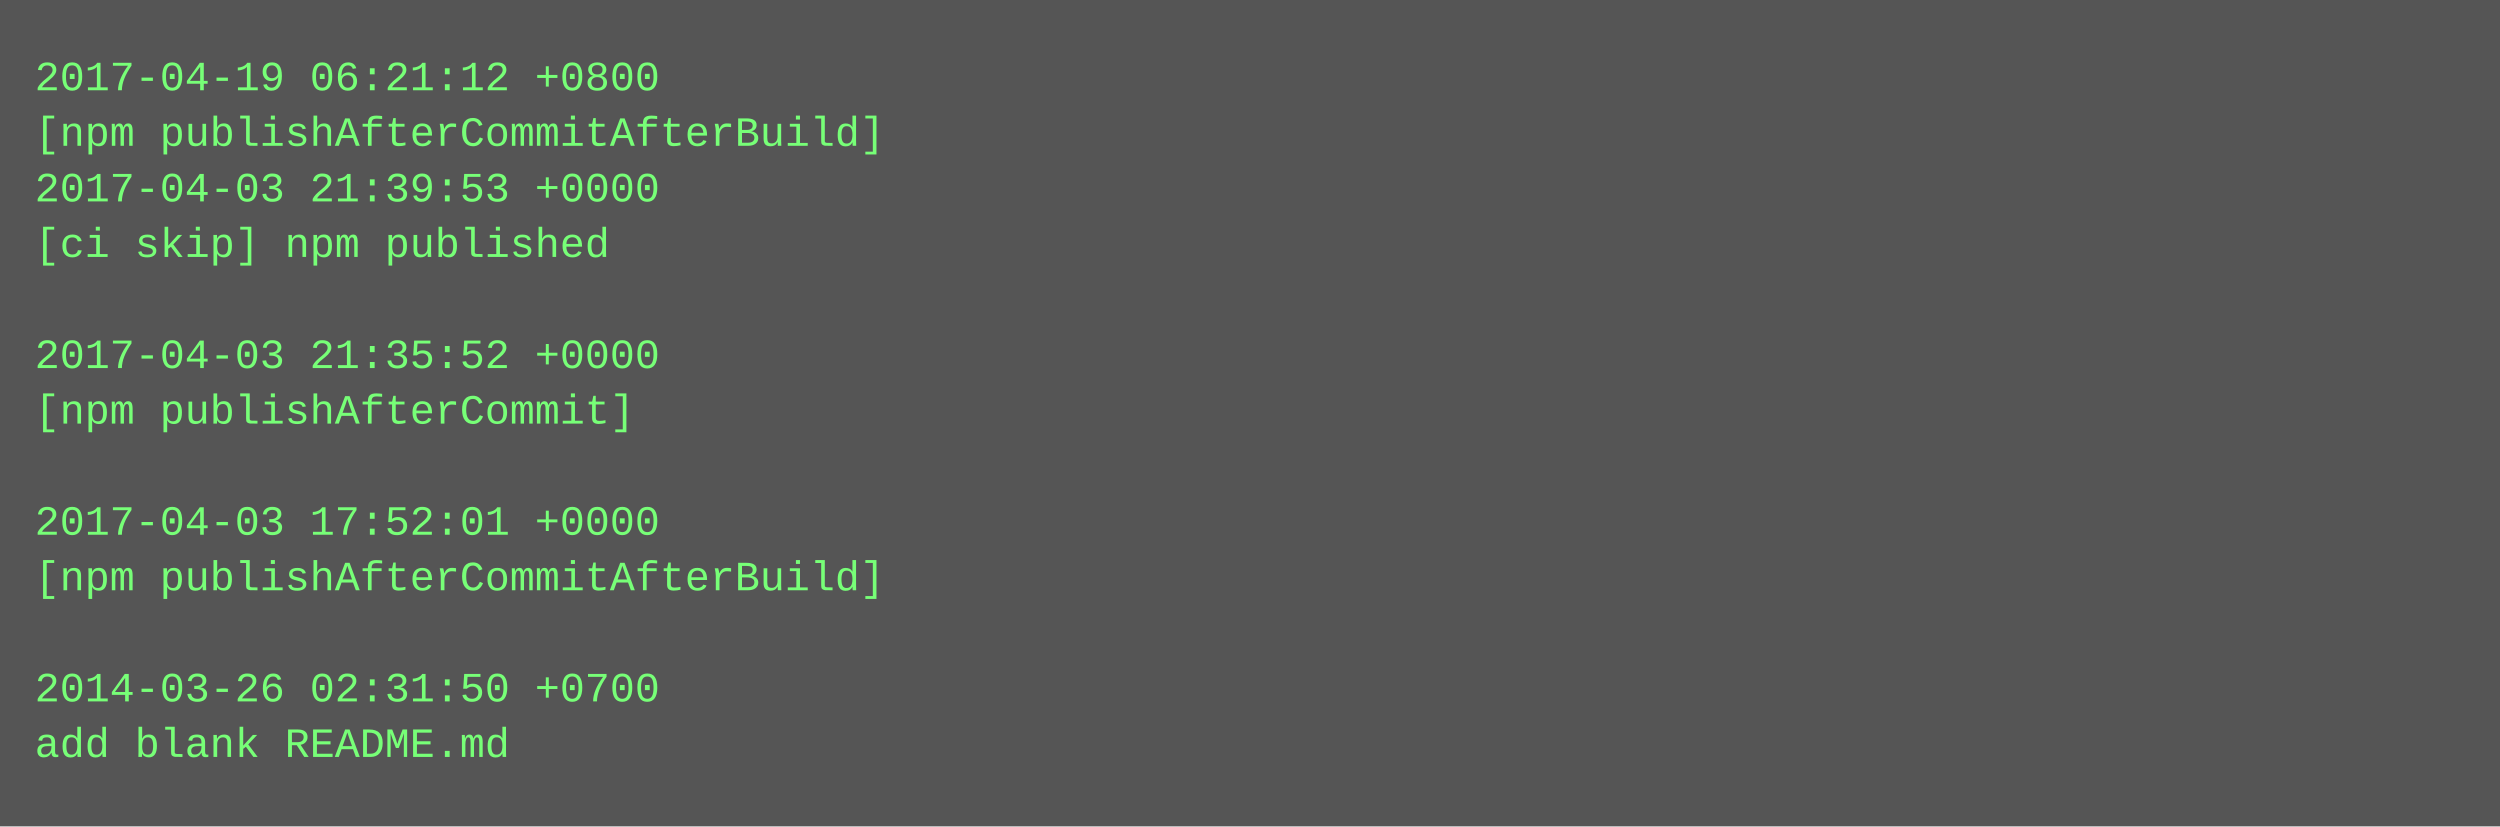
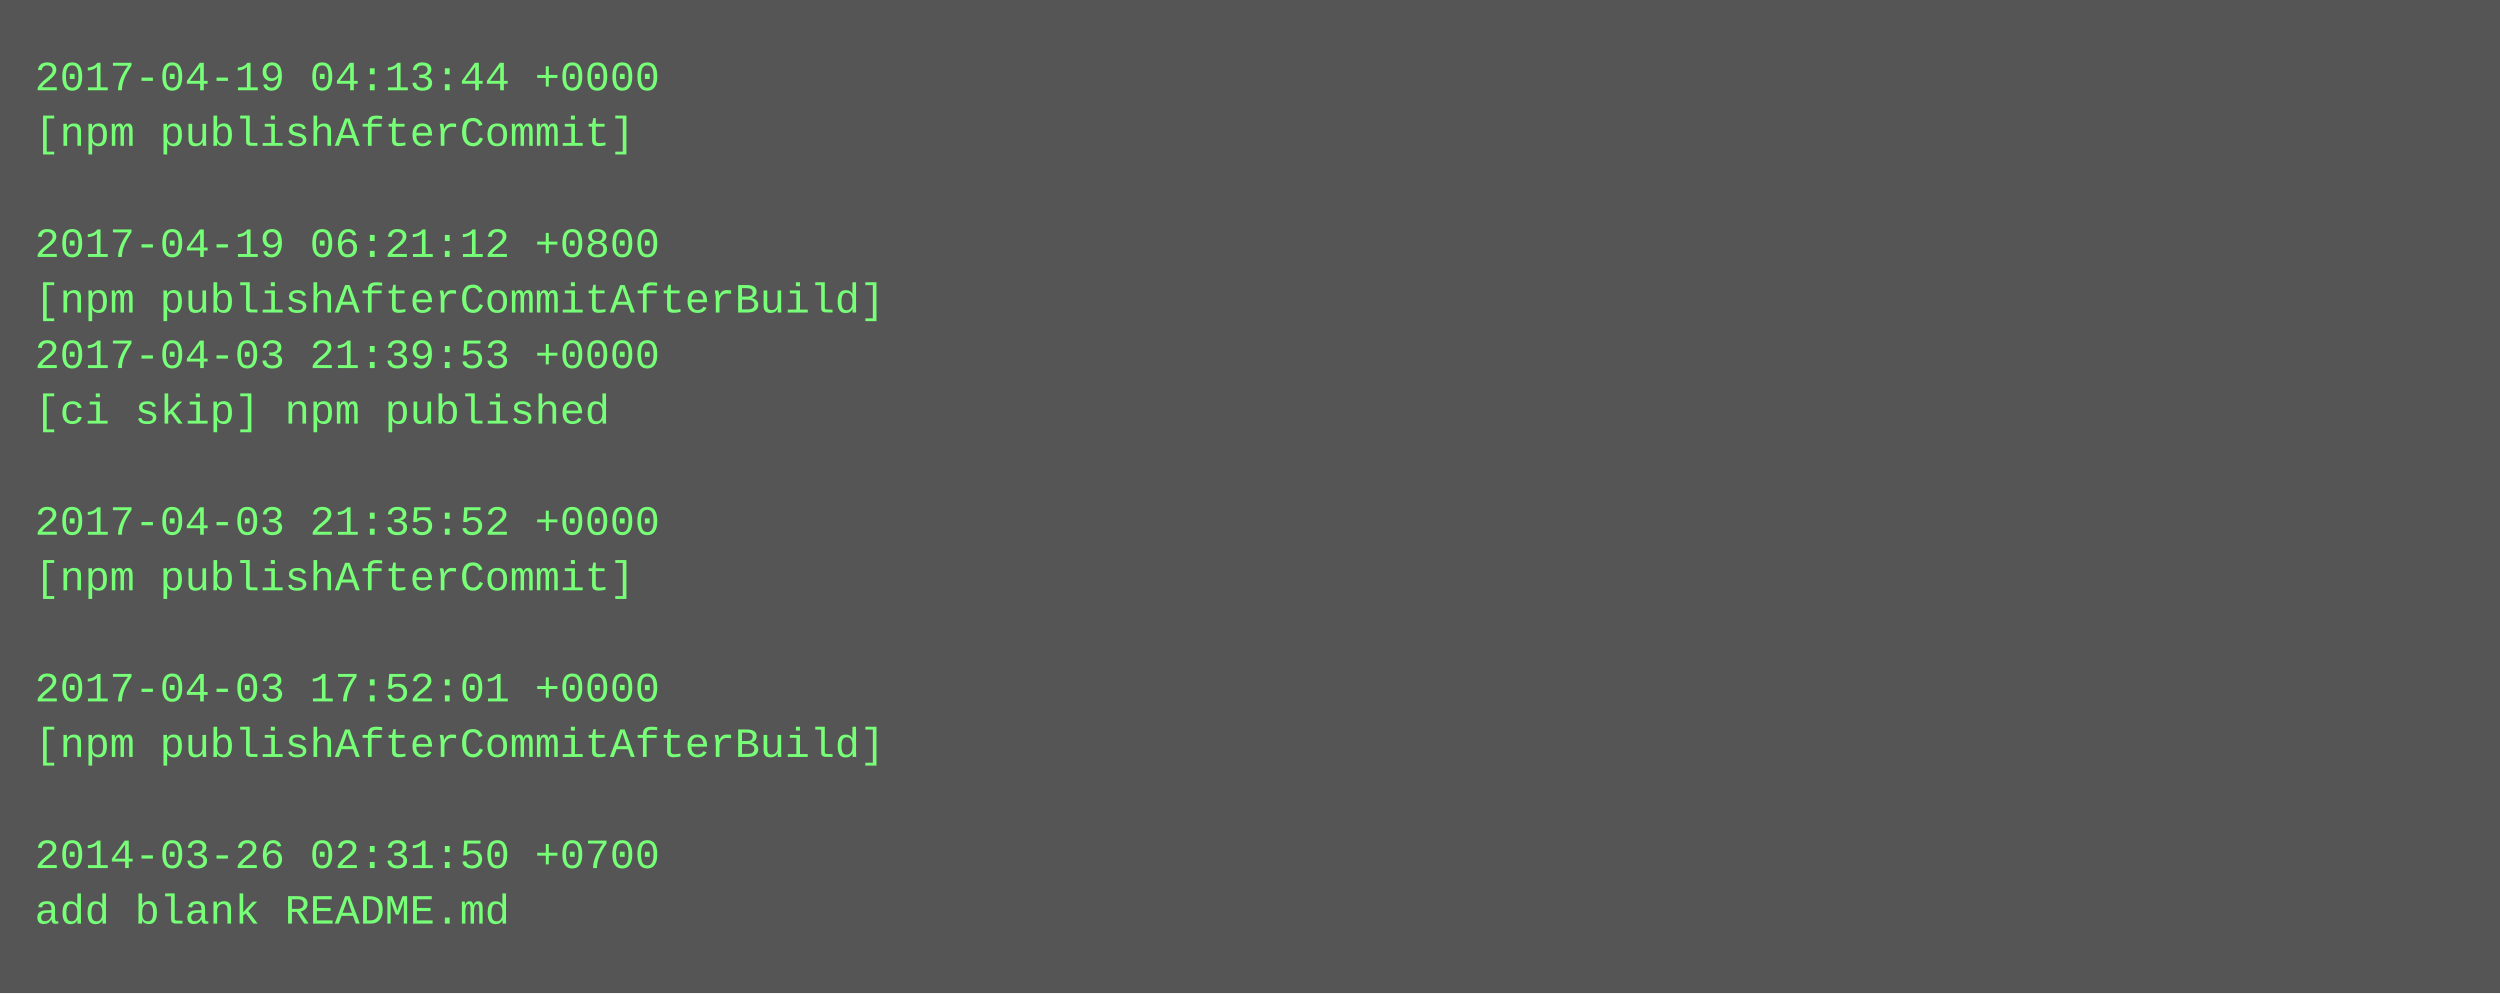
- <svg xmlns="http://www.w3.org/2000/svg" height="238" width="720">
-   <rect height="238" fill="#555" width="720" />
+ <svg xmlns="http://www.w3.org/2000/svg" height="286" width="720">
+   <rect height="286" fill="#555" width="720" />
  <text fill="#7f7" font-family="Courier New" font-size="12" xml:space="preserve">
-     <tspan x="10" y="26">2017-04-19 06:21:12 +0800</tspan>
-     <tspan x="10" y="42">[npm publishAfterCommitAfterBuild]</tspan>
-     <tspan x="10" y="58">2017-04-03 21:39:53 +0000</tspan>
-     <tspan x="10" y="74">[ci skip] npm published</tspan>
-     <tspan x="10" y="90" />
-     <tspan x="10" y="106">2017-04-03 21:35:52 +0000</tspan>
-     <tspan x="10" y="122">[npm publishAfterCommit]</tspan>
+     <tspan x="10" y="26">2017-04-19 04:13:44 +0000</tspan>
+     <tspan x="10" y="42">[npm publishAfterCommit]</tspan>
+     <tspan x="10" y="58" />
+     <tspan x="10" y="74">2017-04-19 06:21:12 +0800</tspan>
+     <tspan x="10" y="90">[npm publishAfterCommitAfterBuild]</tspan>
+     <tspan x="10" y="106">2017-04-03 21:39:53 +0000</tspan>
+     <tspan x="10" y="122">[ci skip] npm published</tspan>
    <tspan x="10" y="138" />
-     <tspan x="10" y="154">2017-04-03 17:52:01 +0000</tspan>
-     <tspan x="10" y="170">[npm publishAfterCommitAfterBuild]</tspan>
+     <tspan x="10" y="154">2017-04-03 21:35:52 +0000</tspan>
+     <tspan x="10" y="170">[npm publishAfterCommit]</tspan>
    <tspan x="10" y="186" />
-     <tspan x="10" y="202">2014-03-26 02:31:50 +0700</tspan>
-     <tspan x="10" y="218">add blank README.md</tspan>
+     <tspan x="10" y="202">2017-04-03 17:52:01 +0000</tspan>
+     <tspan x="10" y="218">[npm publishAfterCommitAfterBuild]</tspan>
+     <tspan x="10" y="234" />
+     <tspan x="10" y="250">2014-03-26 02:31:50 +0700</tspan>
+     <tspan x="10" y="266">add blank README.md</tspan>
  </text>
</svg>
